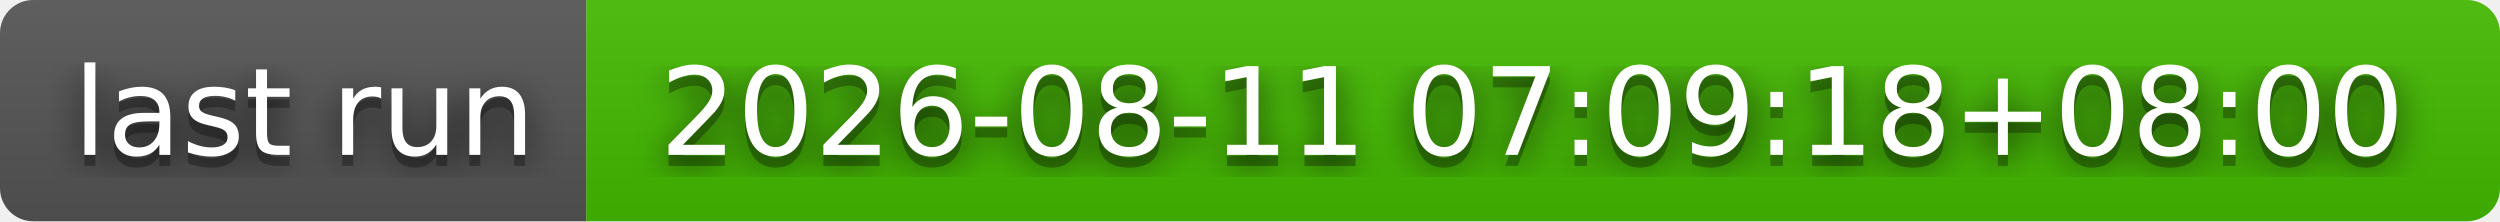
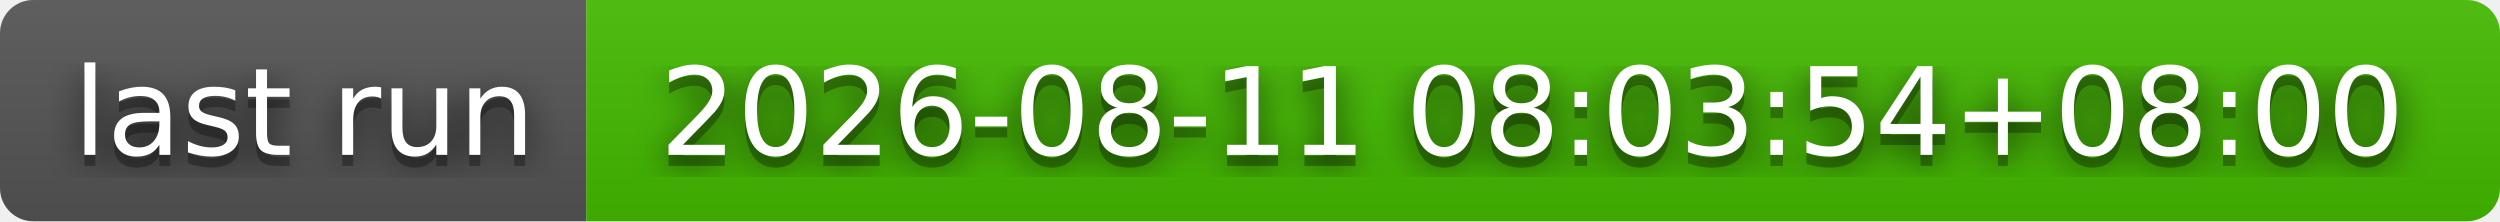
- <svg xmlns="http://www.w3.org/2000/svg" width="226" height="20" role="img" aria-label="last run: 2026-08-11 07:09:18+08:00">
+ <svg xmlns="http://www.w3.org/2000/svg" width="226" height="20" role="img" aria-label="last run: 2026-08-11 08:03:54+08:00">
  <filter id="blur">
    <feGaussianBlur stdDeviation="16" />
  </filter>
  <linearGradient id="s" x2="0" y2="100%">
    <stop offset="0" stop-color="#bbb" stop-opacity=".1" />
    <stop offset="1" stop-opacity=".1" />
  </linearGradient>
  <clipPath id="r">
    <rect width="226" height="20" rx="3" />
  </clipPath>
  <g clip-path="url(#r)">
    <rect width="53" height="20" fill="#555" />
    <rect x="53" width="173" height="20" fill="#4b0" />
    <rect width="226" height="20" fill="url(#s)" />
  </g>
  <g fill="#fff" text-anchor="middle" font-family="Verdana,Geneva,DejaVu Sans,sans-serif" text-rendering="geometricPrecision" font-size="110">
    <g transform="scale(.1)">
      <g aria-hidden="true" fill="#010101">
        <text x="275" y="150" fill-opacity=".8" filter="url(#blur)" textLength="430">last run</text>
        <text x="275" y="150" fill-opacity=".3" textLength="430">last run</text>
      </g>
      <text x="275" y="140" textLength="430">last run</text>
    </g>
    <g transform="scale(.1)">
      <g aria-hidden="true" fill="#010101">
-         <text x="1385" y="150" fill-opacity=".8" filter="url(#blur)" textLength="1630">2026-08-11 07:09:18+08:00</text>
-         <text x="1385" y="150" fill-opacity=".3" textLength="1630">2026-08-11 07:09:18+08:00</text>
+         <text x="1385" y="150" fill-opacity=".8" filter="url(#blur)" textLength="1630">2026-08-11 08:03:54+08:00</text>
+         <text x="1385" y="150" fill-opacity=".3" textLength="1630">2026-08-11 08:03:54+08:00</text>
      </g>
-       <text x="1385" y="140" textLength="1630">2026-08-11 07:09:18+08:00</text>
+       <text x="1385" y="140" textLength="1630">2026-08-11 08:03:54+08:00</text>
    </g>
  </g>
</svg>
